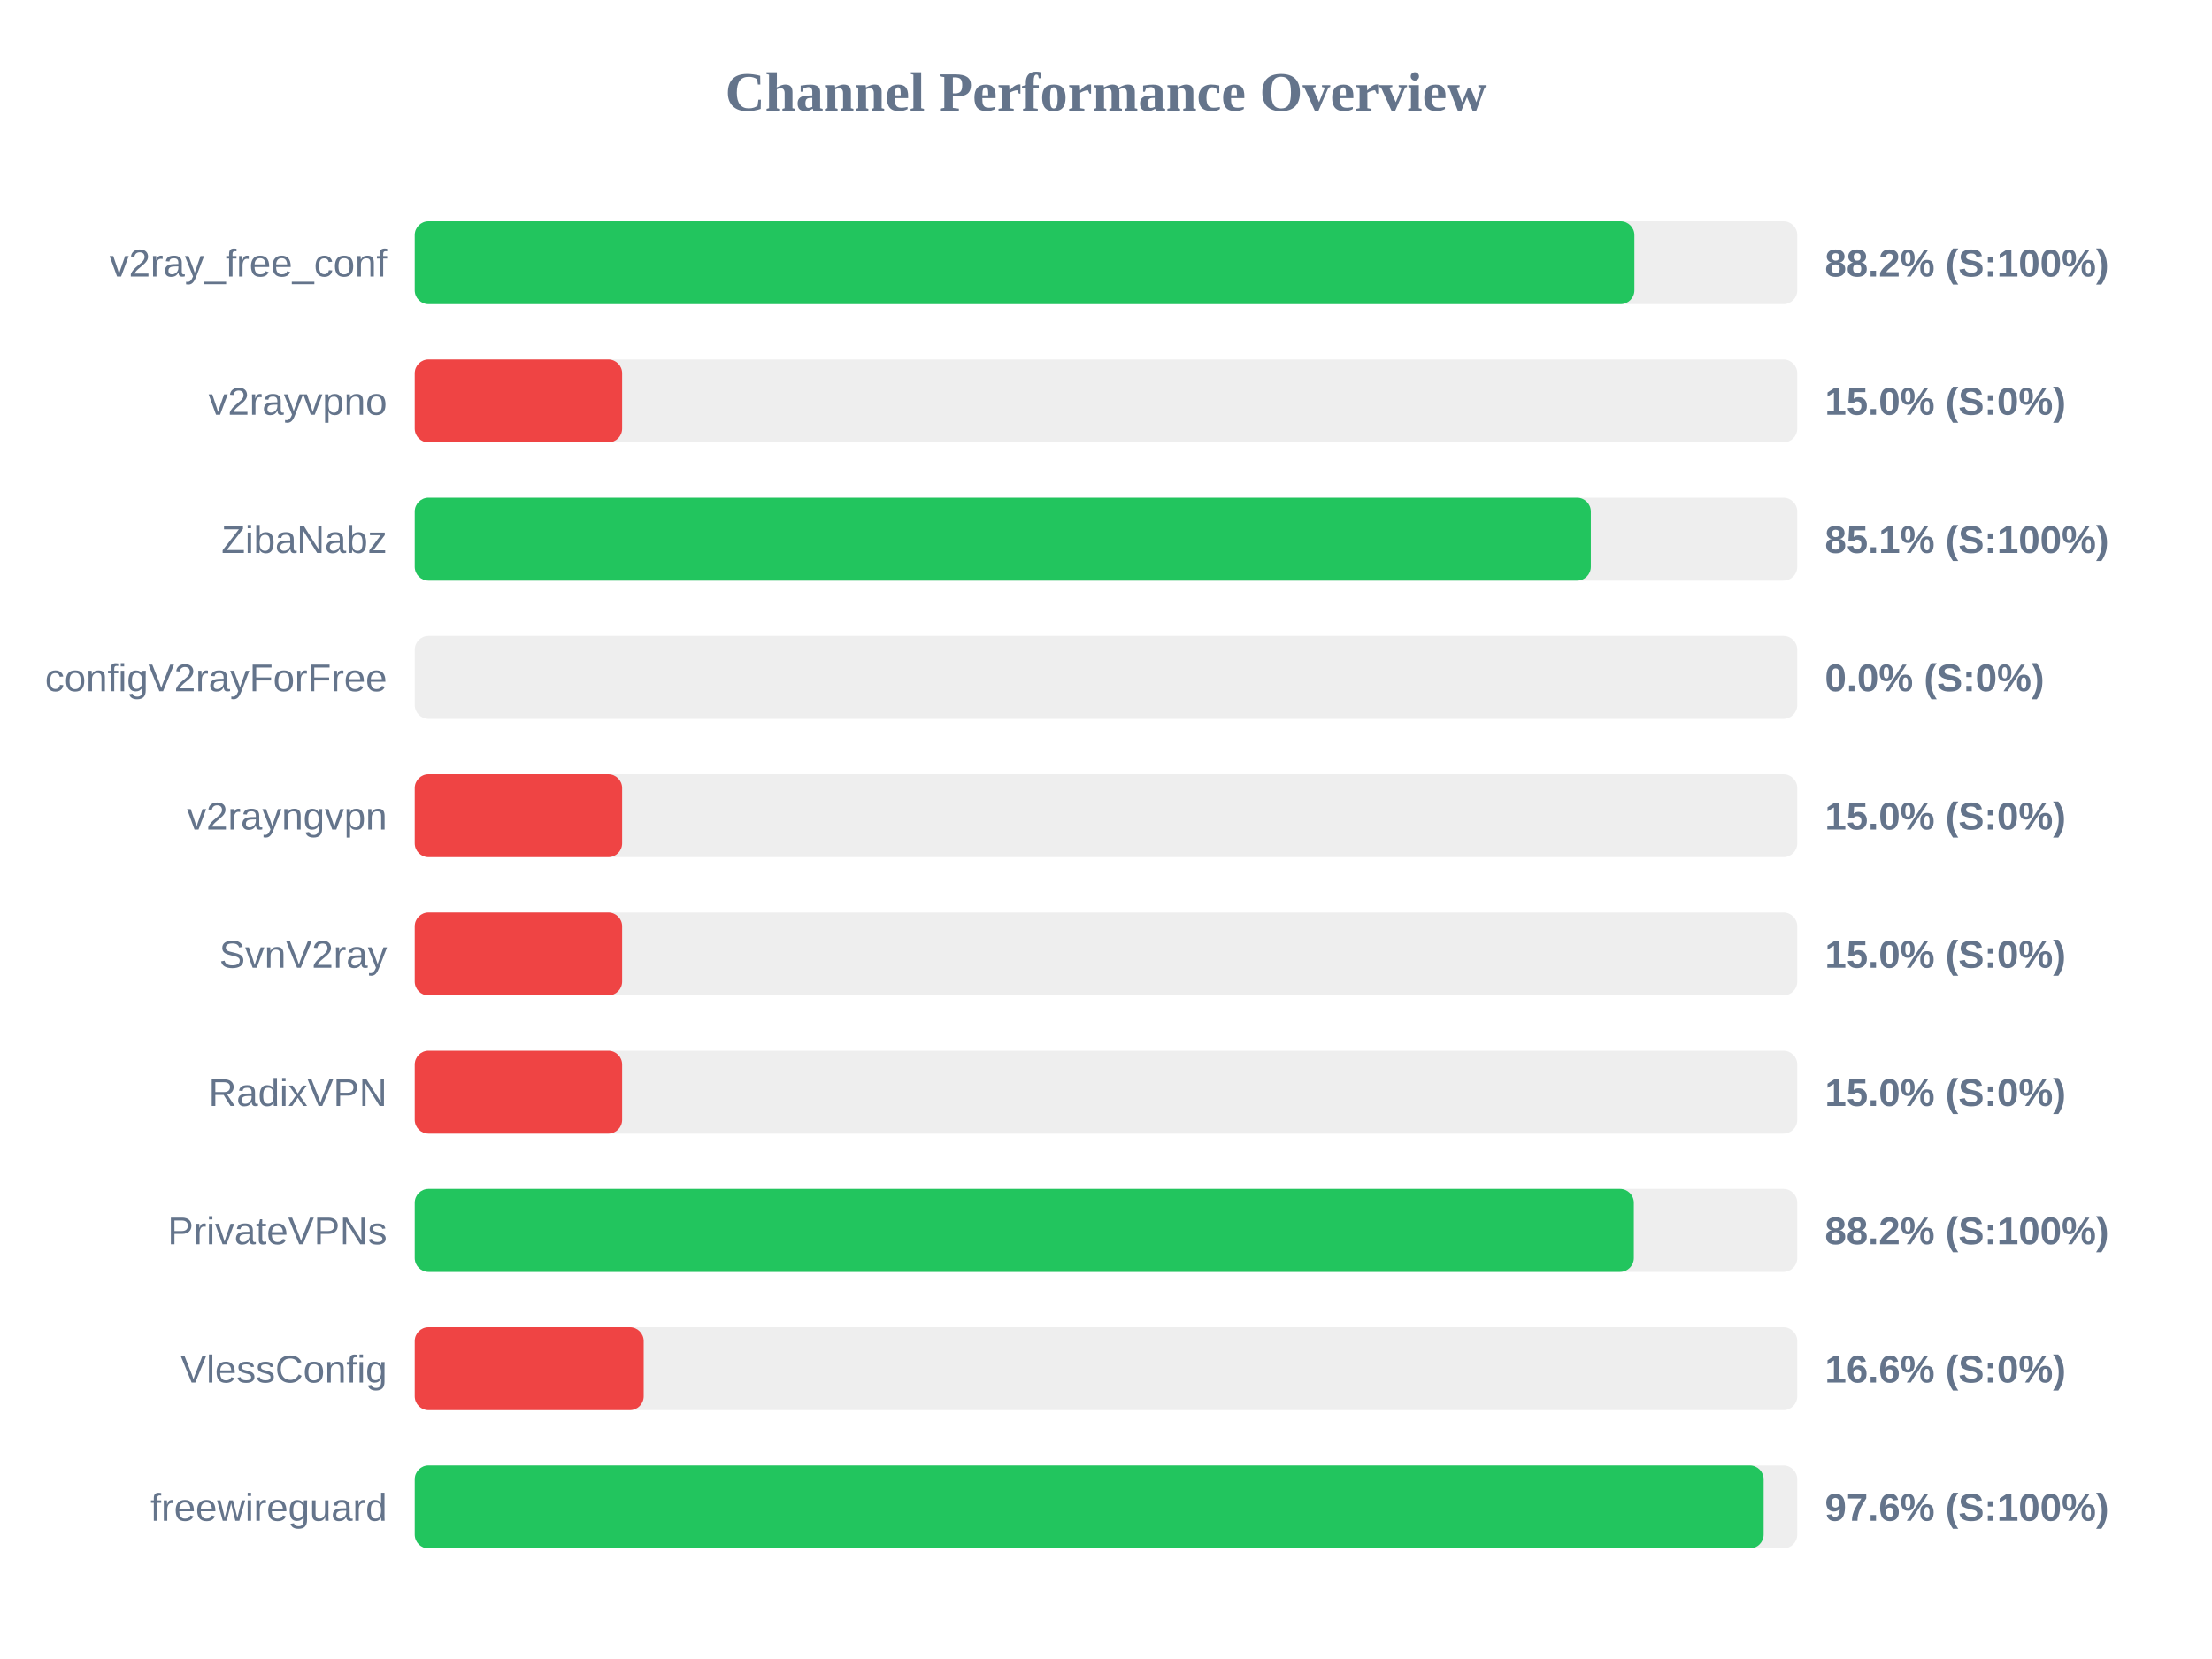
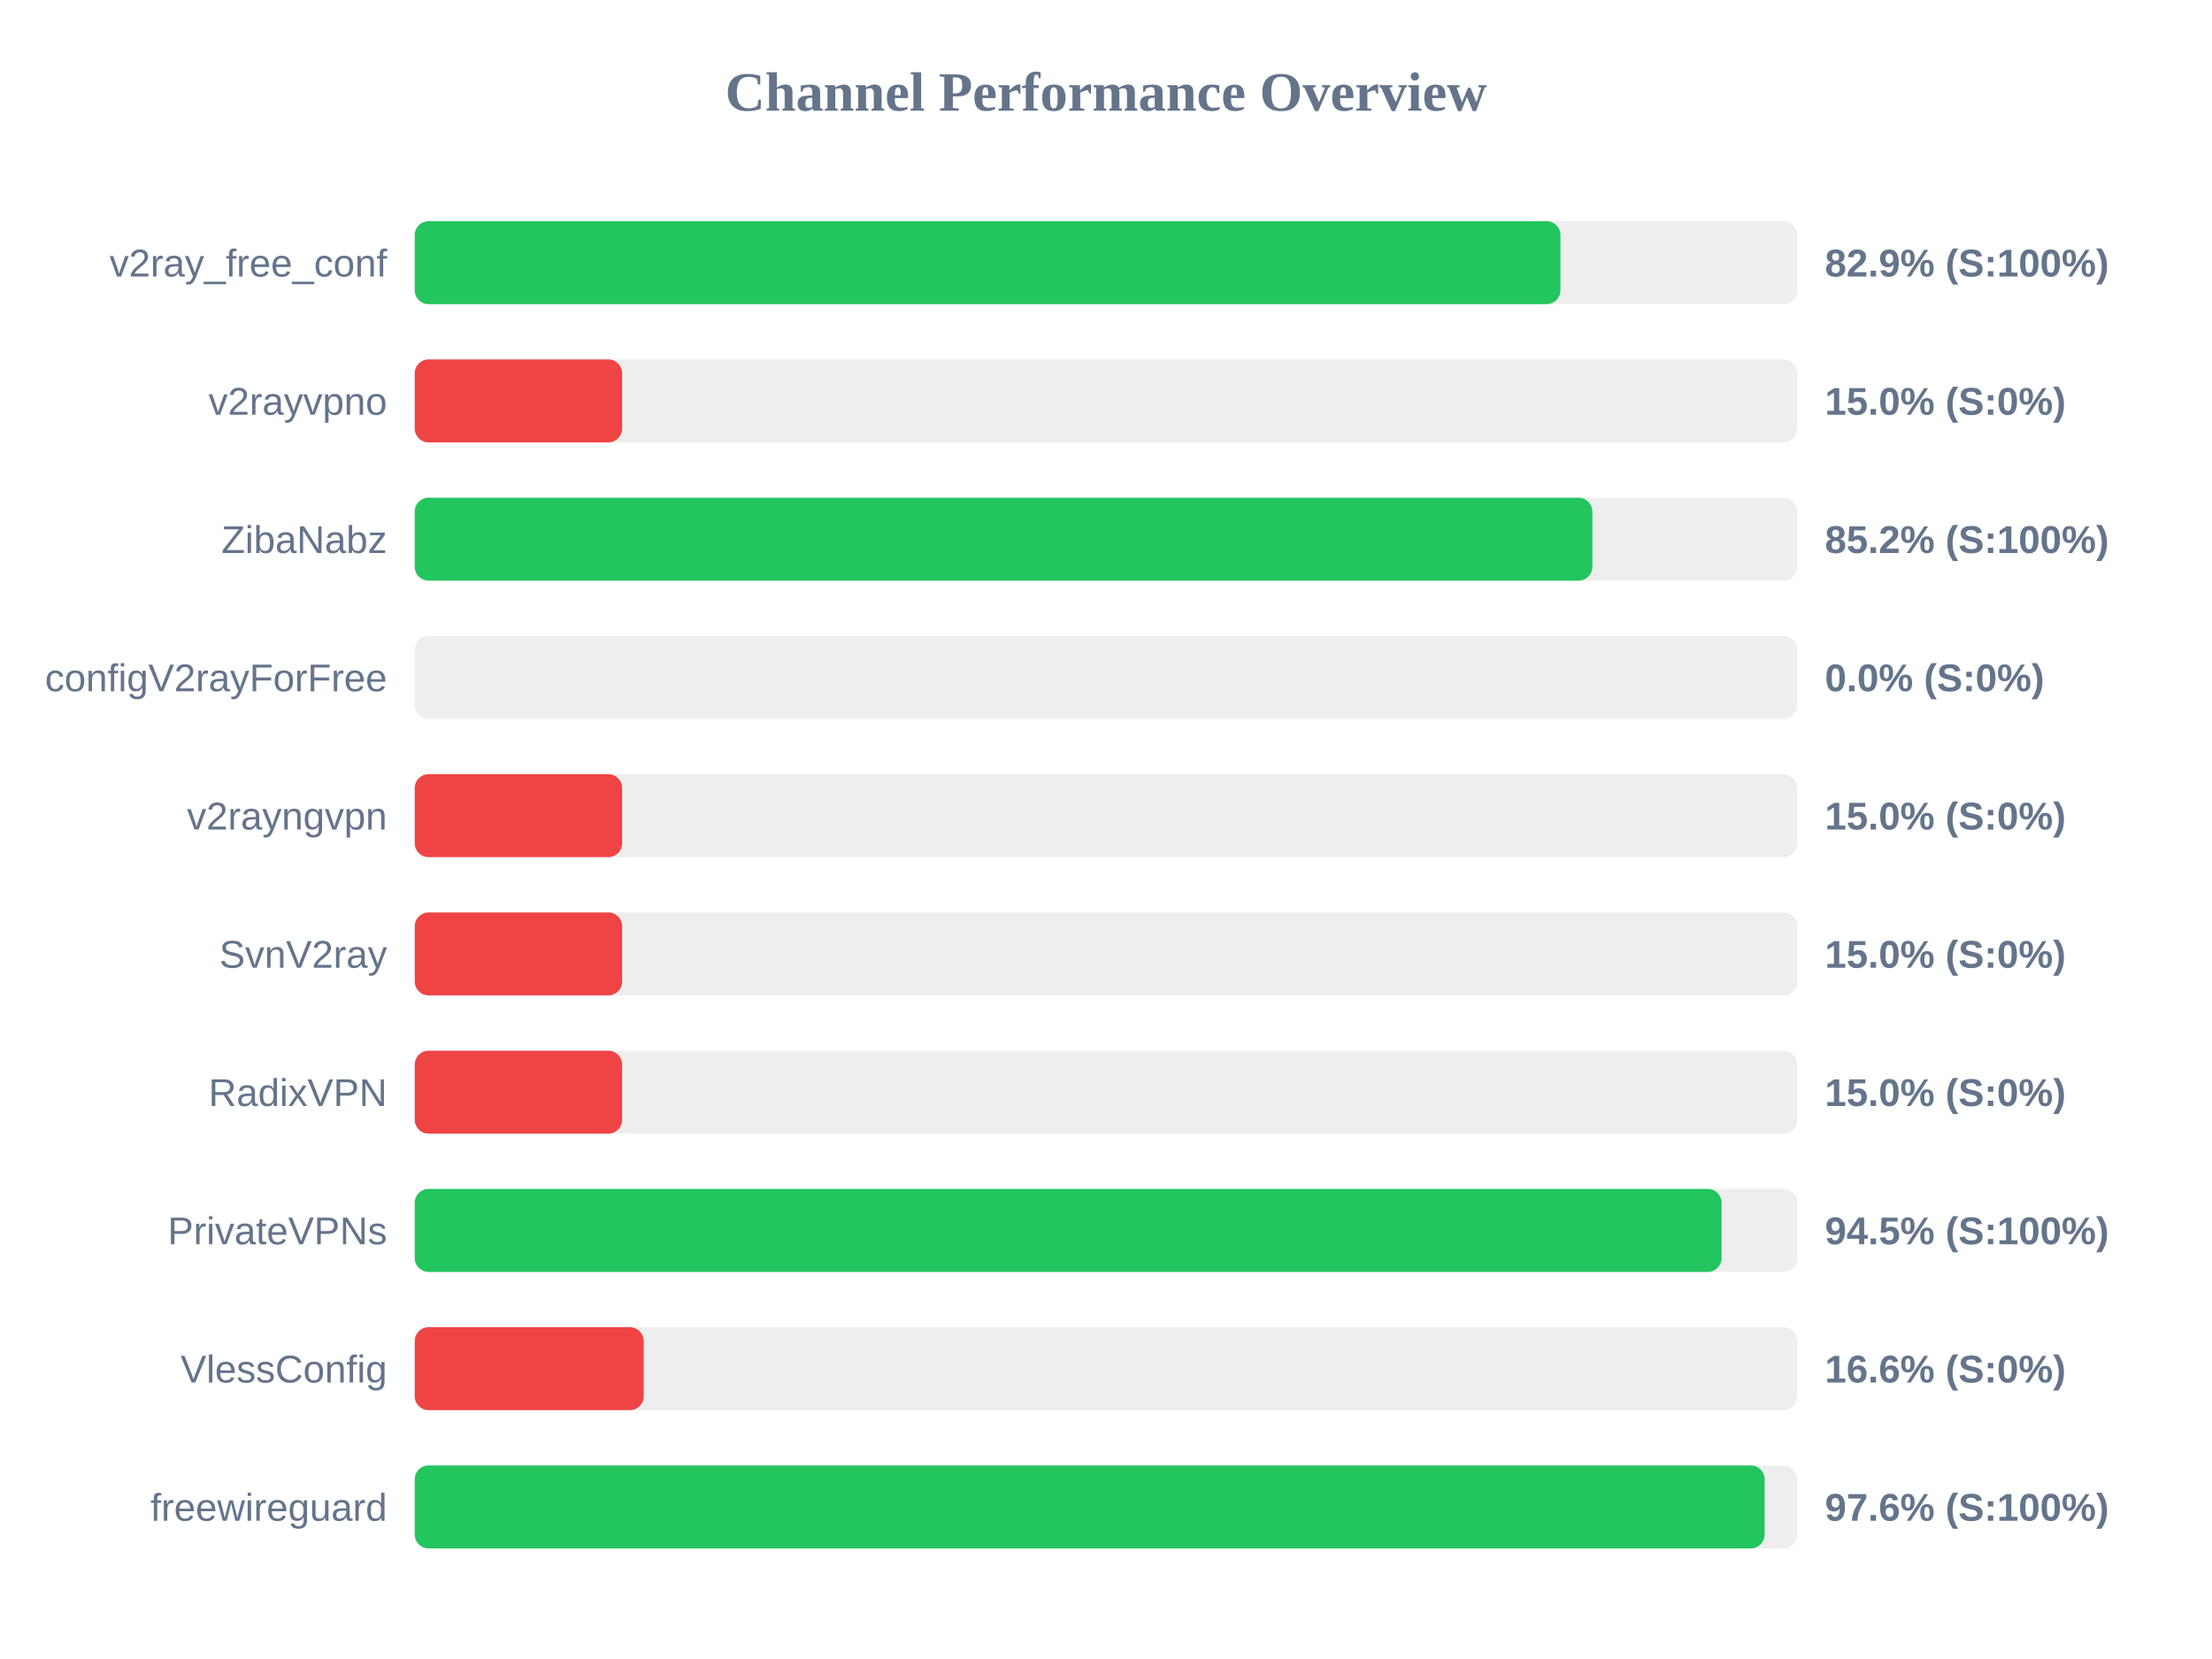
<svg xmlns="http://www.w3.org/2000/svg" width="800" height="600" version="1.1">
  <style>
        .row { font: 14px Arial; fill: #64748b; }
        .score { font: bold 14px Arial; fill: #64748b; }
    </style>
  <text x="400" y="40" text-anchor="middle" font-size="20px" font-weight="bold" fill="#64748b">Channel Performance Overview</text>
  <rect x="150" y="80" width="500" height="30" fill="#eee" rx="5" />
-   <rect x="150" y="80" width="441.1" height="30" fill="#22c55e" rx="5" />
+   <rect x="150" y="80" width="414.35" height="30" fill="#22c55e" rx="5" />
  <text x="140" y="100" text-anchor="end" class="row">v2ray_free_conf</text>
-   <text x="660" y="100" text-anchor="start" class="score">88.2% (S:100%)</text>
+   <text x="660" y="100" text-anchor="start" class="score">82.9% (S:100%)</text>
  <rect x="150" y="130" width="500" height="30" fill="#eee" rx="5" />
  <rect x="150" y="130" width="75.0" height="30" fill="#ef4444" rx="5" />
  <text x="140" y="150" text-anchor="end" class="row">v2rayvpno</text>
  <text x="660" y="150" text-anchor="start" class="score">15.0% (S:0%)</text>
  <rect x="150" y="180" width="500" height="30" fill="#eee" rx="5" />
-   <rect x="150" y="180" width="425.35" height="30" fill="#22c55e" rx="5" />
+   <rect x="150" y="180" width="425.9" height="30" fill="#22c55e" rx="5" />
  <text x="140" y="200" text-anchor="end" class="row">ZibaNabz</text>
-   <text x="660" y="200" text-anchor="start" class="score">85.1% (S:100%)</text>
+   <text x="660" y="200" text-anchor="start" class="score">85.2% (S:100%)</text>
  <rect x="150" y="230" width="500" height="30" fill="#eee" rx="5" />
  <rect x="150" y="230" width="0.0" height="30" fill="#ef4444" rx="5" />
  <text x="140" y="250" text-anchor="end" class="row">configV2rayForFree</text>
  <text x="660" y="250" text-anchor="start" class="score">0.0% (S:0%)</text>
  <rect x="150" y="280" width="500" height="30" fill="#eee" rx="5" />
  <rect x="150" y="280" width="75.0" height="30" fill="#ef4444" rx="5" />
  <text x="140" y="300" text-anchor="end" class="row">v2rayngvpn</text>
  <text x="660" y="300" text-anchor="start" class="score">15.0% (S:0%)</text>
  <rect x="150" y="330" width="500" height="30" fill="#eee" rx="5" />
  <rect x="150" y="330" width="75.0" height="30" fill="#ef4444" rx="5" />
  <text x="140" y="350" text-anchor="end" class="row">SvnV2ray</text>
  <text x="660" y="350" text-anchor="start" class="score">15.0% (S:0%)</text>
  <rect x="150" y="380" width="500" height="30" fill="#eee" rx="5" />
  <rect x="150" y="380" width="75.0" height="30" fill="#ef4444" rx="5" />
  <text x="140" y="400" text-anchor="end" class="row">RadixVPN</text>
  <text x="660" y="400" text-anchor="start" class="score">15.0% (S:0%)</text>
  <rect x="150" y="430" width="500" height="30" fill="#eee" rx="5" />
-   <rect x="150" y="430" width="440.9" height="30" fill="#22c55e" rx="5" />
+   <rect x="150" y="430" width="472.65" height="30" fill="#22c55e" rx="5" />
  <text x="140" y="450" text-anchor="end" class="row">PrivateVPNs</text>
-   <text x="660" y="450" text-anchor="start" class="score">88.2% (S:100%)</text>
+   <text x="660" y="450" text-anchor="start" class="score">94.5% (S:100%)</text>
  <rect x="150" y="480" width="500" height="30" fill="#eee" rx="5" />
  <rect x="150" y="480" width="82.8" height="30" fill="#ef4444" rx="5" />
  <text x="140" y="500" text-anchor="end" class="row">VlessConfig</text>
  <text x="660" y="500" text-anchor="start" class="score">16.6% (S:0%)</text>
  <rect x="150" y="530" width="500" height="30" fill="#eee" rx="5" />
-   <rect x="150" y="530" width="487.85" height="30" fill="#22c55e" rx="5" />
+   <rect x="150" y="530" width="488.2" height="30" fill="#22c55e" rx="5" />
  <text x="140" y="550" text-anchor="end" class="row">freewireguard</text>
  <text x="660" y="550" text-anchor="start" class="score">97.6% (S:100%)</text>
</svg>
